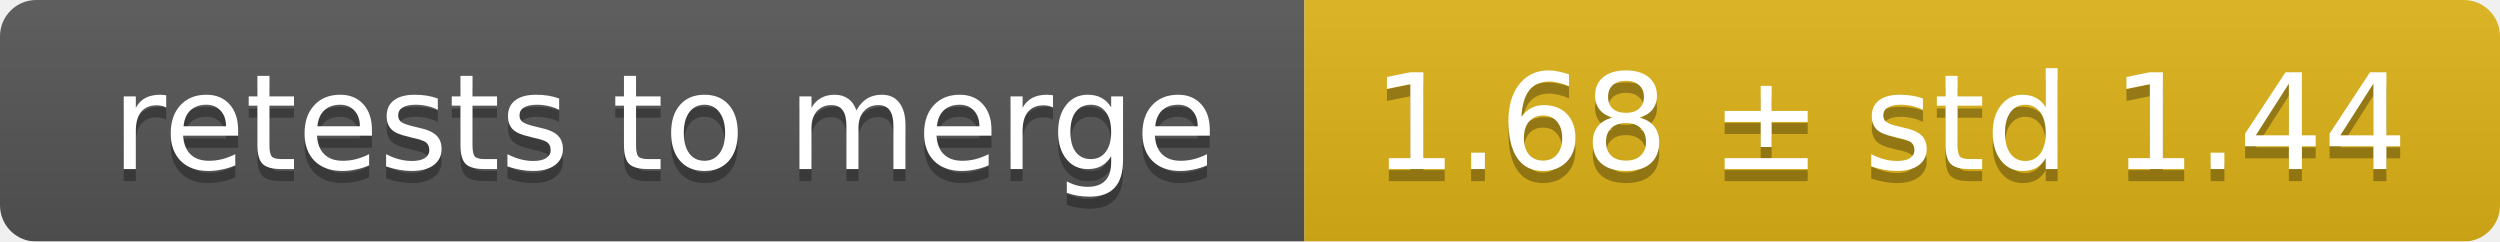
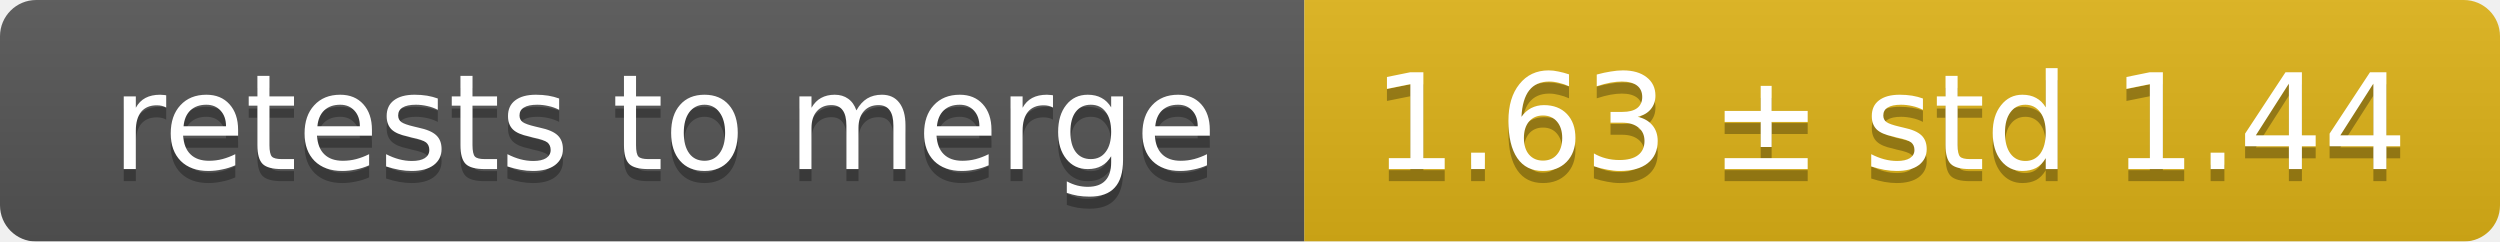
<svg xmlns="http://www.w3.org/2000/svg" width="207" height="20">
  <linearGradient id="smooth" x2="0" y2="100%">
    <stop offset="0" stop-color="#bbb" stop-opacity=".1" />
    <stop offset="1" stop-opacity=".1" />
  </linearGradient>
  <mask id="round">
    <rect width="207" height="20" rx="3" fill="#fff" />
  </mask>
  <g mask="url(#round)">
    <rect width="108" height="20" fill="#555" />
    <rect x="108" width="99" height="20" fill="#dfb317" />
    <rect width="207" height="20" fill="url(#smooth)" />
  </g>
  <g fill="#fff" text-anchor="middle" font-family="DejaVu Sans,Verdana,Geneva,sans-serif" font-size="11">
    <text x="55" y="15" fill="#010101" fill-opacity=".3">retests to merge</text>
    <text x="55" y="14">retests to merge</text>
-     <text x="156.5" y="15" fill="#010101" fill-opacity=".3">1.68 ± std 1.44</text>
-     <text x="156.5" y="14">1.68 ± std 1.44</text>
+     <text x="156.5" y="15" fill="#010101" fill-opacity=".3">1.63 ± std 1.44</text>
+     <text x="156.5" y="14">1.63 ± std 1.44</text>
  </g>
</svg>
